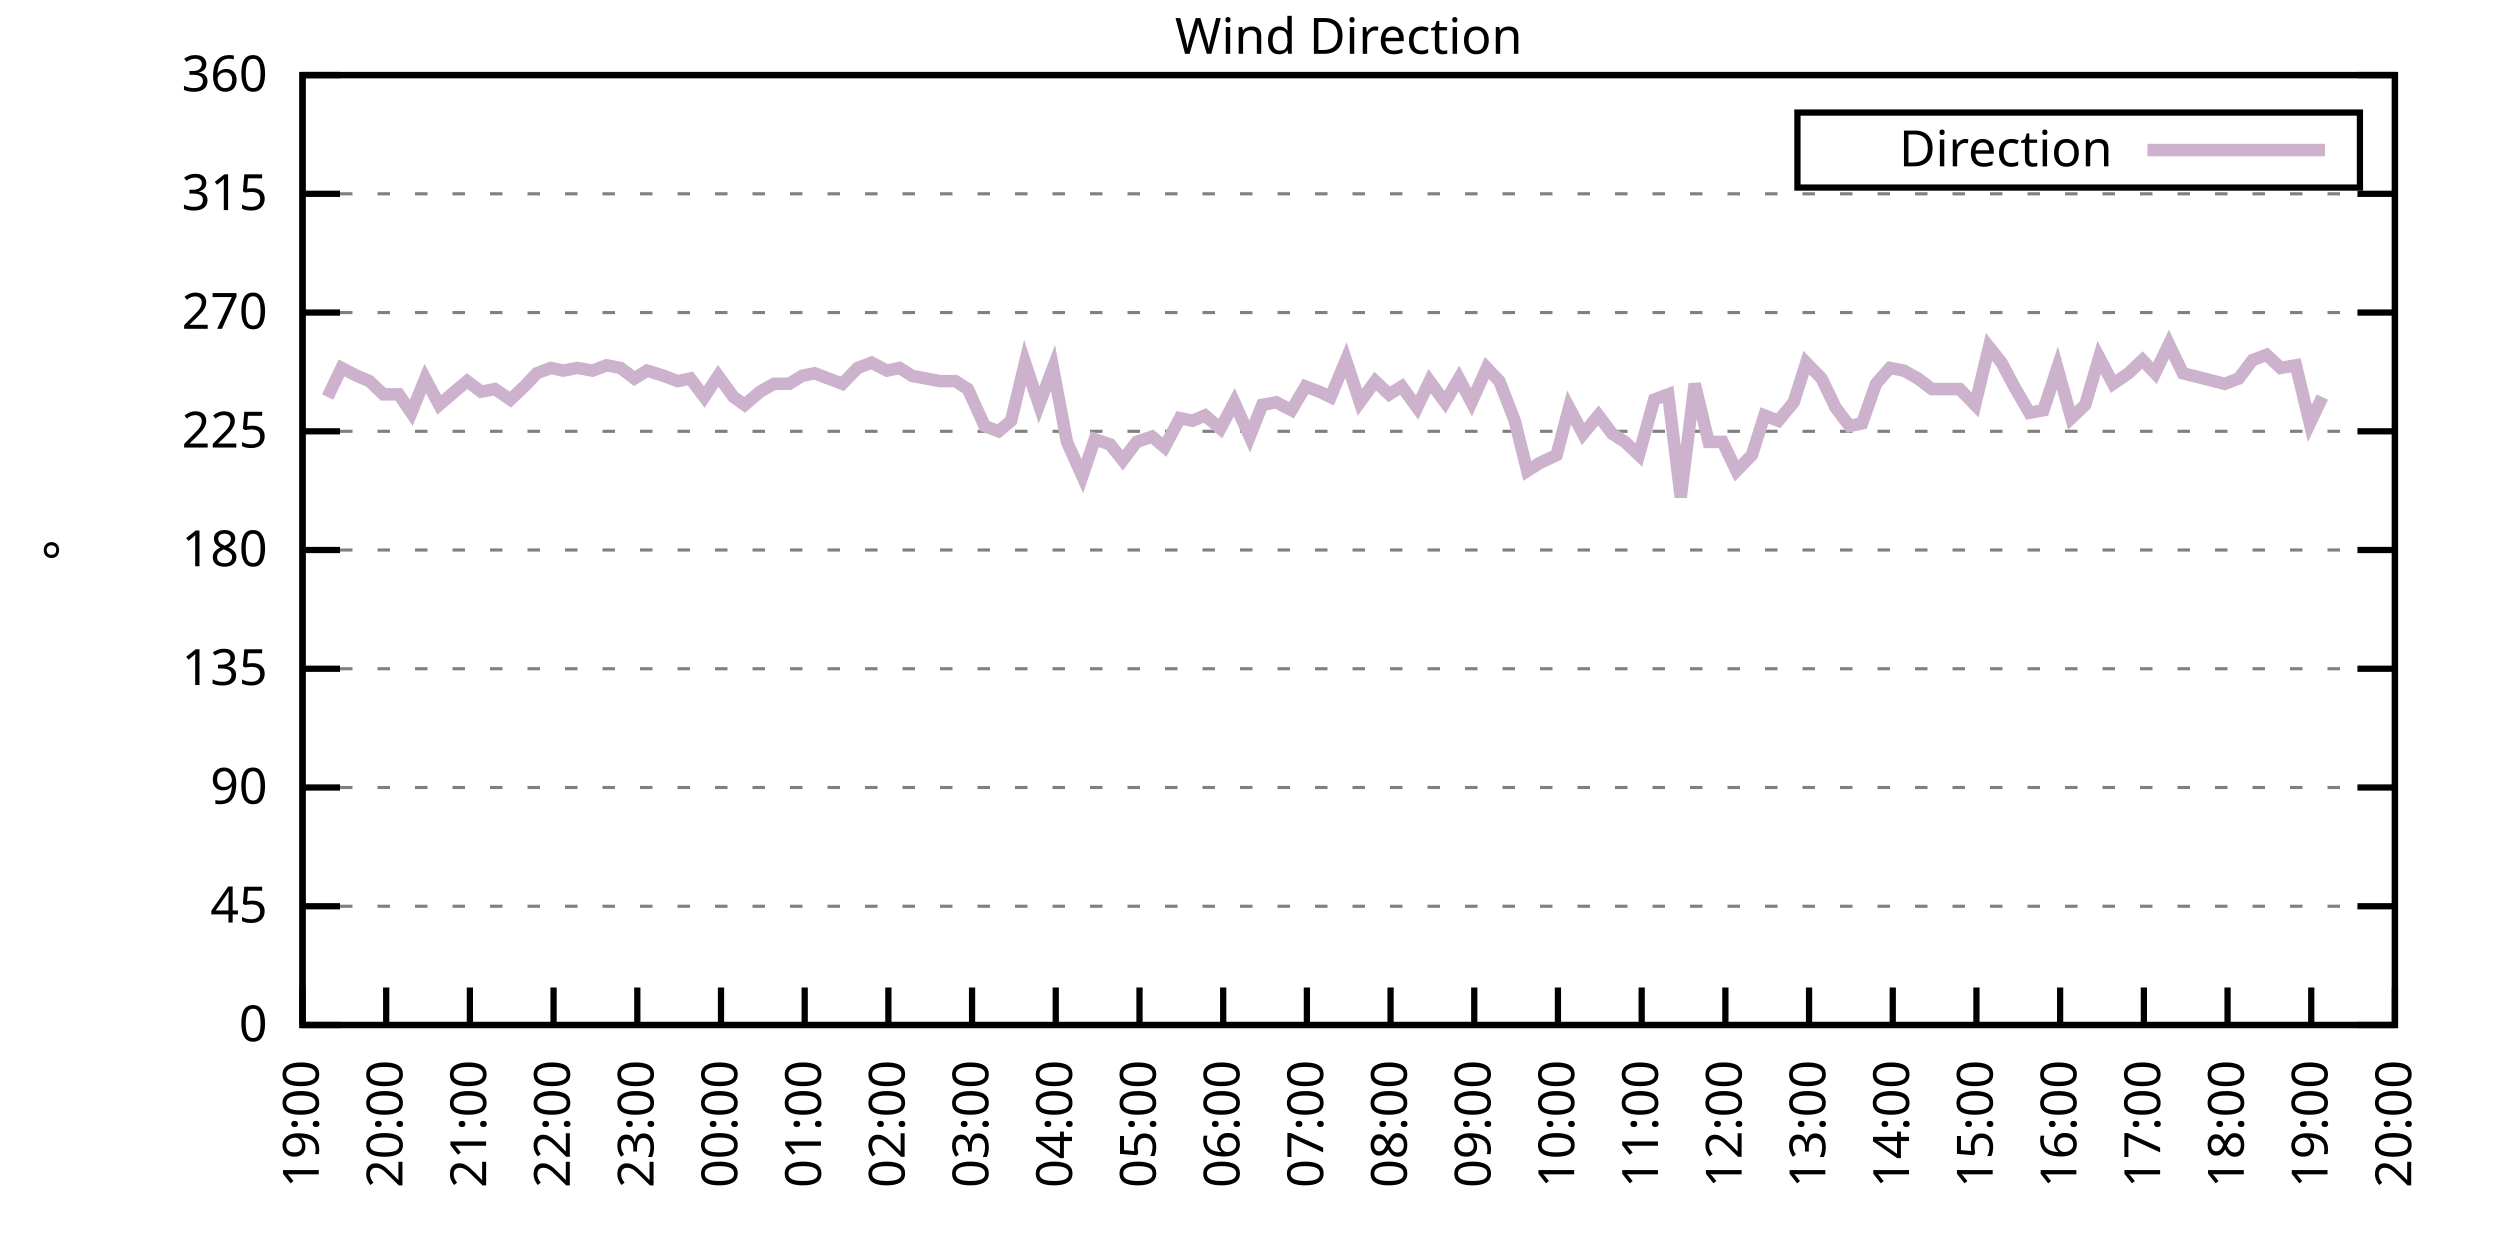
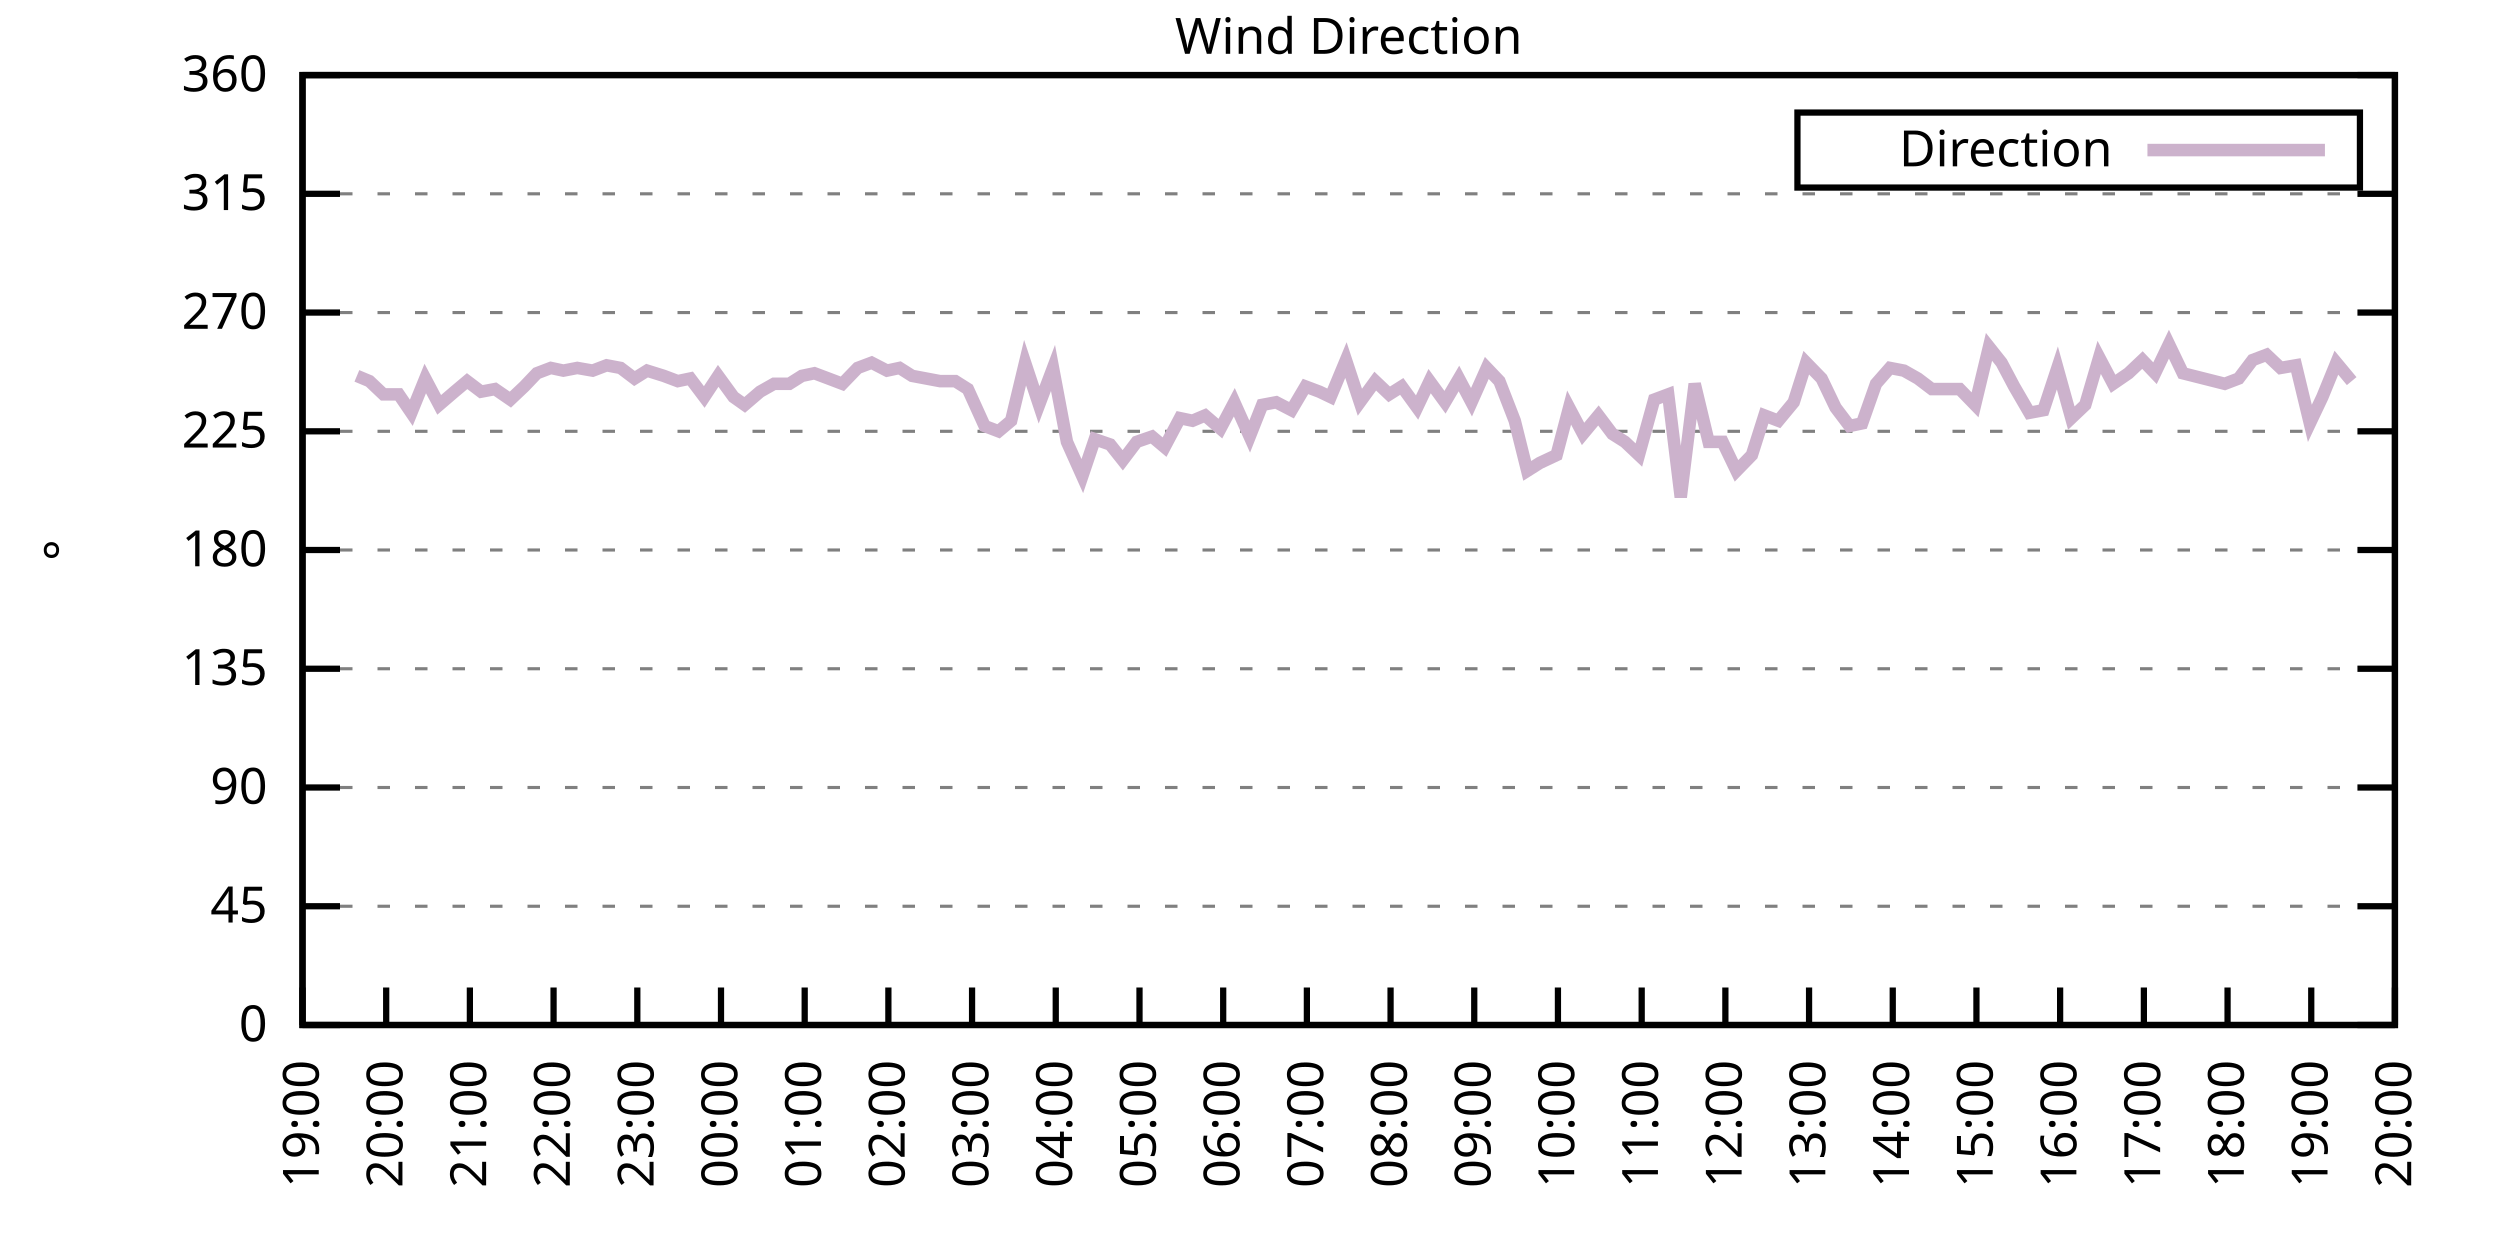
<svg xmlns="http://www.w3.org/2000/svg" xmlns:xlink="http://www.w3.org/1999/xlink" width="400" height="200" viewBox="0 0 400 200">
  <g id="gnuplot_canvas">
    <rect x="0" y="0" width="400" height="200" fill="none" />
    <defs>
      <circle id="gpDot" r="0.5" stroke-width="0.5" stroke="currentColor" />
      <path id="gpPt0" stroke-width="0.333" stroke="currentColor" d="M-1,0 h2 M0,-1 v2" />
      <path id="gpPt1" stroke-width="0.333" stroke="currentColor" d="M-1,-1 L1,1 M1,-1 L-1,1" />
      <path id="gpPt2" stroke-width="0.333" stroke="currentColor" d="M-1,0 L1,0 M0,-1 L0,1 M-1,-1 L1,1 M-1,1 L1,-1" />
      <rect id="gpPt3" stroke-width="0.333" stroke="currentColor" x="-1" y="-1" width="2" height="2" />
      <rect id="gpPt4" stroke-width="0.333" stroke="currentColor" fill="currentColor" x="-1" y="-1" width="2" height="2" />
      <circle id="gpPt5" stroke-width="0.333" stroke="currentColor" cx="0" cy="0" r="1" />
      <use xlink:href="#gpPt5" id="gpPt6" fill="currentColor" stroke="none" />
      <path id="gpPt7" stroke-width="0.333" stroke="currentColor" d="M0,-1.33 L-1.33,0.67 L1.33,0.67 z" />
      <use xlink:href="#gpPt7" id="gpPt8" fill="currentColor" stroke="none" />
      <use xlink:href="#gpPt7" id="gpPt9" stroke="currentColor" transform="rotate(180)" />
      <use xlink:href="#gpPt9" id="gpPt10" fill="currentColor" stroke="none" />
      <use xlink:href="#gpPt3" id="gpPt11" stroke="currentColor" transform="rotate(45)" />
      <use xlink:href="#gpPt11" id="gpPt12" fill="currentColor" stroke="none" />
      <path id="gpPt13" stroke-width="0.333" stroke="currentColor" d="M0,1.330 L1.265,0.411 L0.782,-1.067 L-0.782,-1.076 L-1.265,0.411 z" />
      <use xlink:href="#gpPt13" id="gpPt14" fill="currentColor" stroke="none" />
      <filter id="textbox" filterUnits="objectBoundingBox" x="0" y="0" height="1" width="1">
        <feFlood flood-color="white" flood-opacity="1" result="bgnd" />
        <feComposite in="SourceGraphic" in2="bgnd" operator="atop" />
      </filter>
      <filter id="greybox" filterUnits="objectBoundingBox" x="0" y="0" height="1" width="1">
        <feFlood flood-color="lightgrey" flood-opacity="1" result="grey" />
        <feComposite in="SourceGraphic" in2="grey" operator="atop" />
      </filter>
    </defs>
    <g fill="none" color="white" stroke="currentColor" stroke-width="1.00" stroke-linecap="butt" stroke-linejoin="miter">
</g>
    <g fill="none" color="black" stroke="currentColor" stroke-width="1.00" stroke-linecap="butt" stroke-linejoin="miter">
      <g stroke="none" shape-rendering="crispEdges">
        <polygon fill="rgb(255, 255, 255)" points="48.40,164.00 383.18,164.00 383.18,12.02 48.40,12.02 " />
      </g>
    </g>
    <g fill="none" color="black" stroke="currentColor" stroke-width="1.00" stroke-linecap="butt" stroke-linejoin="miter">
</g>
    <g fill="none" color="black" stroke="black" stroke-width="0.50" stroke-linecap="butt" stroke-linejoin="miter">
</g>
    <g fill="none" color="gray" stroke="currentColor" stroke-width="0.50" stroke-linecap="butt" stroke-linejoin="miter">
      <path stroke="gray" stroke-dasharray="2,4" class="gridline" d="M48.40,164.00 L383.19,164.00  " />
    </g>
    <g fill="none" color="gray" stroke="gray" stroke-width="1.00" stroke-linecap="butt" stroke-linejoin="miter">
</g>
    <g fill="none" color="black" stroke="currentColor" stroke-width="1.00" stroke-linecap="butt" stroke-linejoin="miter">
      <path stroke="black" d="M48.40,164.00 L54.40,164.00 M383.19,164.00 L377.19,164.00  " />
      <g transform="translate(42.80,166.60)" stroke="none" fill="black" font-family="Sans" font-size="8.00" text-anchor="end">
        <text>
          <tspan font-family="Sans"> 0</tspan>
        </text>
      </g>
    </g>
    <g fill="none" color="black" stroke="currentColor" stroke-width="1.00" stroke-linecap="butt" stroke-linejoin="miter">
</g>
    <g fill="none" color="black" stroke="black" stroke-width="0.50" stroke-linecap="butt" stroke-linejoin="miter">
</g>
    <g fill="none" color="gray" stroke="currentColor" stroke-width="0.50" stroke-linecap="butt" stroke-linejoin="miter">
      <path stroke="gray" stroke-dasharray="2,4" class="gridline" d="M48.40,145.00 L383.19,145.00  " />
    </g>
    <g fill="none" color="gray" stroke="gray" stroke-width="1.00" stroke-linecap="butt" stroke-linejoin="miter">
</g>
    <g fill="none" color="black" stroke="currentColor" stroke-width="1.00" stroke-linecap="butt" stroke-linejoin="miter">
      <path stroke="black" d="M48.40,145.00 L54.40,145.00 M383.19,145.00 L377.19,145.00  " />
      <g transform="translate(42.80,147.60)" stroke="none" fill="black" font-family="Sans" font-size="8.00" text-anchor="end">
        <text>
          <tspan font-family="Sans"> 45</tspan>
        </text>
      </g>
    </g>
    <g fill="none" color="black" stroke="currentColor" stroke-width="1.00" stroke-linecap="butt" stroke-linejoin="miter">
</g>
    <g fill="none" color="black" stroke="black" stroke-width="0.50" stroke-linecap="butt" stroke-linejoin="miter">
</g>
    <g fill="none" color="gray" stroke="currentColor" stroke-width="0.50" stroke-linecap="butt" stroke-linejoin="miter">
      <path stroke="gray" stroke-dasharray="2,4" class="gridline" d="M48.40,126.00 L383.19,126.00  " />
    </g>
    <g fill="none" color="gray" stroke="gray" stroke-width="1.00" stroke-linecap="butt" stroke-linejoin="miter">
</g>
    <g fill="none" color="black" stroke="currentColor" stroke-width="1.00" stroke-linecap="butt" stroke-linejoin="miter">
      <path stroke="black" d="M48.40,126.00 L54.40,126.00 M383.19,126.00 L377.19,126.00  " />
      <g transform="translate(42.80,128.60)" stroke="none" fill="black" font-family="Sans" font-size="8.00" text-anchor="end">
        <text>
          <tspan font-family="Sans"> 90</tspan>
        </text>
      </g>
    </g>
    <g fill="none" color="black" stroke="currentColor" stroke-width="1.00" stroke-linecap="butt" stroke-linejoin="miter">
</g>
    <g fill="none" color="black" stroke="black" stroke-width="0.50" stroke-linecap="butt" stroke-linejoin="miter">
</g>
    <g fill="none" color="gray" stroke="currentColor" stroke-width="0.50" stroke-linecap="butt" stroke-linejoin="miter">
      <path stroke="gray" stroke-dasharray="2,4" class="gridline" d="M48.40,107.00 L383.19,107.00  " />
    </g>
    <g fill="none" color="gray" stroke="gray" stroke-width="1.00" stroke-linecap="butt" stroke-linejoin="miter">
</g>
    <g fill="none" color="black" stroke="currentColor" stroke-width="1.00" stroke-linecap="butt" stroke-linejoin="miter">
      <path stroke="black" d="M48.40,107.00 L54.40,107.00 M383.19,107.00 L377.19,107.00  " />
      <g transform="translate(42.80,109.60)" stroke="none" fill="black" font-family="Sans" font-size="8.00" text-anchor="end">
        <text>
          <tspan font-family="Sans"> 135</tspan>
        </text>
      </g>
    </g>
    <g fill="none" color="black" stroke="currentColor" stroke-width="1.00" stroke-linecap="butt" stroke-linejoin="miter">
</g>
    <g fill="none" color="black" stroke="black" stroke-width="0.50" stroke-linecap="butt" stroke-linejoin="miter">
</g>
    <g fill="none" color="gray" stroke="currentColor" stroke-width="0.50" stroke-linecap="butt" stroke-linejoin="miter">
      <path stroke="gray" stroke-dasharray="2,4" class="gridline" d="M48.40,88.00 L383.19,88.00  " />
    </g>
    <g fill="none" color="gray" stroke="gray" stroke-width="1.00" stroke-linecap="butt" stroke-linejoin="miter">
</g>
    <g fill="none" color="black" stroke="currentColor" stroke-width="1.00" stroke-linecap="butt" stroke-linejoin="miter">
      <path stroke="black" d="M48.40,88.00 L54.40,88.00 M383.19,88.00 L377.19,88.00  " />
      <g transform="translate(42.80,90.60)" stroke="none" fill="black" font-family="Sans" font-size="8.00" text-anchor="end">
        <text>
          <tspan font-family="Sans"> 180</tspan>
        </text>
      </g>
    </g>
    <g fill="none" color="black" stroke="currentColor" stroke-width="1.00" stroke-linecap="butt" stroke-linejoin="miter">
</g>
    <g fill="none" color="black" stroke="black" stroke-width="0.50" stroke-linecap="butt" stroke-linejoin="miter">
</g>
    <g fill="none" color="gray" stroke="currentColor" stroke-width="0.50" stroke-linecap="butt" stroke-linejoin="miter">
      <path stroke="gray" stroke-dasharray="2,4" class="gridline" d="M48.40,69.01 L383.19,69.01  " />
    </g>
    <g fill="none" color="gray" stroke="gray" stroke-width="1.00" stroke-linecap="butt" stroke-linejoin="miter">
</g>
    <g fill="none" color="black" stroke="currentColor" stroke-width="1.00" stroke-linecap="butt" stroke-linejoin="miter">
      <path stroke="black" d="M48.40,69.01 L54.40,69.01 M383.19,69.01 L377.19,69.01  " />
      <g transform="translate(42.80,71.61)" stroke="none" fill="black" font-family="Sans" font-size="8.00" text-anchor="end">
        <text>
          <tspan font-family="Sans"> 225</tspan>
        </text>
      </g>
    </g>
    <g fill="none" color="black" stroke="currentColor" stroke-width="1.00" stroke-linecap="butt" stroke-linejoin="miter">
</g>
    <g fill="none" color="black" stroke="black" stroke-width="0.50" stroke-linecap="butt" stroke-linejoin="miter">
</g>
    <g fill="none" color="gray" stroke="currentColor" stroke-width="0.50" stroke-linecap="butt" stroke-linejoin="miter">
      <path stroke="gray" stroke-dasharray="2,4" class="gridline" d="M48.40,50.01 L383.19,50.01  " />
    </g>
    <g fill="none" color="gray" stroke="gray" stroke-width="1.00" stroke-linecap="butt" stroke-linejoin="miter">
</g>
    <g fill="none" color="black" stroke="currentColor" stroke-width="1.00" stroke-linecap="butt" stroke-linejoin="miter">
      <path stroke="black" d="M48.40,50.01 L54.40,50.01 M383.19,50.01 L377.19,50.01  " />
      <g transform="translate(42.80,52.61)" stroke="none" fill="black" font-family="Sans" font-size="8.00" text-anchor="end">
        <text>
          <tspan font-family="Sans"> 270</tspan>
        </text>
      </g>
    </g>
    <g fill="none" color="black" stroke="currentColor" stroke-width="1.00" stroke-linecap="butt" stroke-linejoin="miter">
</g>
    <g fill="none" color="black" stroke="black" stroke-width="0.50" stroke-linecap="butt" stroke-linejoin="miter">
</g>
    <g fill="none" color="gray" stroke="currentColor" stroke-width="0.50" stroke-linecap="butt" stroke-linejoin="miter">
      <path stroke="gray" stroke-dasharray="2,4" class="gridline" d="M48.40,31.01 L383.19,31.01  " />
    </g>
    <g fill="none" color="gray" stroke="gray" stroke-width="1.00" stroke-linecap="butt" stroke-linejoin="miter">
</g>
    <g fill="none" color="black" stroke="currentColor" stroke-width="1.00" stroke-linecap="butt" stroke-linejoin="miter">
      <path stroke="black" d="M48.40,31.01 L54.40,31.01 M383.19,31.01 L377.19,31.01  " />
      <g transform="translate(42.80,33.61)" stroke="none" fill="black" font-family="Sans" font-size="8.00" text-anchor="end">
        <text>
          <tspan font-family="Sans"> 315</tspan>
        </text>
      </g>
    </g>
    <g fill="none" color="black" stroke="currentColor" stroke-width="1.00" stroke-linecap="butt" stroke-linejoin="miter">
</g>
    <g fill="none" color="black" stroke="black" stroke-width="0.50" stroke-linecap="butt" stroke-linejoin="miter">
</g>
    <g fill="none" color="gray" stroke="currentColor" stroke-width="0.50" stroke-linecap="butt" stroke-linejoin="miter">
      <path stroke="gray" stroke-dasharray="2,4" class="gridline" d="M48.40,12.01 L383.19,12.01  " />
    </g>
    <g fill="none" color="gray" stroke="gray" stroke-width="1.00" stroke-linecap="butt" stroke-linejoin="miter">
</g>
    <g fill="none" color="black" stroke="currentColor" stroke-width="1.00" stroke-linecap="butt" stroke-linejoin="miter">
      <path stroke="black" d="M48.40,12.01 L54.40,12.01 M383.19,12.01 L377.19,12.01  " />
      <g transform="translate(42.80,14.61)" stroke="none" fill="black" font-family="Sans" font-size="8.00" text-anchor="end">
        <text>
          <tspan font-family="Sans"> 360</tspan>
        </text>
      </g>
    </g>
    <g fill="none" color="black" stroke="currentColor" stroke-width="1.00" stroke-linecap="butt" stroke-linejoin="miter">
      <path stroke="black" d="M48.40,164.00 L48.40,158.00  " />
      <g transform="translate(51.00,169.60) rotate(270.00)" stroke="none" fill="black" font-family="Sans" font-size="8.00" text-anchor="end">
        <text>
          <tspan font-family="Sans">19:00</tspan>
        </text>
      </g>
    </g>
    <g fill="none" color="black" stroke="currentColor" stroke-width="1.00" stroke-linecap="butt" stroke-linejoin="miter">
      <path stroke="black" d="M61.79,164.00 L61.79,158.00  " />
      <g transform="translate(64.39,169.60) rotate(270.00)" stroke="none" fill="black" font-family="Sans" font-size="8.00" text-anchor="end">
        <text>
          <tspan font-family="Sans">20:00</tspan>
        </text>
      </g>
    </g>
    <g fill="none" color="black" stroke="currentColor" stroke-width="1.00" stroke-linecap="butt" stroke-linejoin="miter">
      <path stroke="black" d="M75.18,164.00 L75.18,158.00  " />
      <g transform="translate(77.78,169.60) rotate(270.00)" stroke="none" fill="black" font-family="Sans" font-size="8.00" text-anchor="end">
        <text>
          <tspan font-family="Sans">21:00</tspan>
        </text>
      </g>
    </g>
    <g fill="none" color="black" stroke="currentColor" stroke-width="1.00" stroke-linecap="butt" stroke-linejoin="miter">
      <path stroke="black" d="M88.57,164.00 L88.57,158.00  " />
      <g transform="translate(91.17,169.60) rotate(270.00)" stroke="none" fill="black" font-family="Sans" font-size="8.00" text-anchor="end">
        <text>
          <tspan font-family="Sans">22:00</tspan>
        </text>
      </g>
    </g>
    <g fill="none" color="black" stroke="currentColor" stroke-width="1.00" stroke-linecap="butt" stroke-linejoin="miter">
      <path stroke="black" d="M101.97,164.00 L101.97,158.00  " />
      <g transform="translate(104.57,169.60) rotate(270.00)" stroke="none" fill="black" font-family="Sans" font-size="8.00" text-anchor="end">
        <text>
          <tspan font-family="Sans">23:00</tspan>
        </text>
      </g>
    </g>
    <g fill="none" color="black" stroke="currentColor" stroke-width="1.00" stroke-linecap="butt" stroke-linejoin="miter">
      <path stroke="black" d="M115.36,164.00 L115.36,158.00  " />
      <g transform="translate(117.96,169.60) rotate(270.00)" stroke="none" fill="black" font-family="Sans" font-size="8.00" text-anchor="end">
        <text>
          <tspan font-family="Sans">00:00</tspan>
        </text>
      </g>
    </g>
    <g fill="none" color="black" stroke="currentColor" stroke-width="1.00" stroke-linecap="butt" stroke-linejoin="miter">
      <path stroke="black" d="M128.75,164.00 L128.75,158.00  " />
      <g transform="translate(131.35,169.60) rotate(270.00)" stroke="none" fill="black" font-family="Sans" font-size="8.00" text-anchor="end">
        <text>
          <tspan font-family="Sans">01:00</tspan>
        </text>
      </g>
    </g>
    <g fill="none" color="black" stroke="currentColor" stroke-width="1.00" stroke-linecap="butt" stroke-linejoin="miter">
      <path stroke="black" d="M142.14,164.00 L142.14,158.00  " />
      <g transform="translate(144.74,169.60) rotate(270.00)" stroke="none" fill="black" font-family="Sans" font-size="8.00" text-anchor="end">
        <text>
          <tspan font-family="Sans">02:00</tspan>
        </text>
      </g>
    </g>
    <g fill="none" color="black" stroke="currentColor" stroke-width="1.00" stroke-linecap="butt" stroke-linejoin="miter">
      <path stroke="black" d="M155.53,164.00 L155.53,158.00  " />
      <g transform="translate(158.13,169.60) rotate(270.00)" stroke="none" fill="black" font-family="Sans" font-size="8.00" text-anchor="end">
        <text>
          <tspan font-family="Sans">03:00</tspan>
        </text>
      </g>
    </g>
    <g fill="none" color="black" stroke="currentColor" stroke-width="1.00" stroke-linecap="butt" stroke-linejoin="miter">
      <path stroke="black" d="M168.92,164.00 L168.92,158.00  " />
      <g transform="translate(171.52,169.60) rotate(270.00)" stroke="none" fill="black" font-family="Sans" font-size="8.00" text-anchor="end">
        <text>
          <tspan font-family="Sans">04:00</tspan>
        </text>
      </g>
    </g>
    <g fill="none" color="black" stroke="currentColor" stroke-width="1.00" stroke-linecap="butt" stroke-linejoin="miter">
      <path stroke="black" d="M182.32,164.00 L182.32,158.00  " />
      <g transform="translate(184.92,169.60) rotate(270.00)" stroke="none" fill="black" font-family="Sans" font-size="8.00" text-anchor="end">
        <text>
          <tspan font-family="Sans">05:00</tspan>
        </text>
      </g>
    </g>
    <g fill="none" color="black" stroke="currentColor" stroke-width="1.00" stroke-linecap="butt" stroke-linejoin="miter">
      <path stroke="black" d="M195.71,164.00 L195.71,158.00  " />
      <g transform="translate(198.31,169.60) rotate(270.00)" stroke="none" fill="black" font-family="Sans" font-size="8.00" text-anchor="end">
        <text>
          <tspan font-family="Sans">06:00</tspan>
        </text>
      </g>
    </g>
    <g fill="none" color="black" stroke="currentColor" stroke-width="1.00" stroke-linecap="butt" stroke-linejoin="miter">
      <path stroke="black" d="M209.10,164.00 L209.10,158.00  " />
      <g transform="translate(211.70,169.60) rotate(270.00)" stroke="none" fill="black" font-family="Sans" font-size="8.00" text-anchor="end">
        <text>
          <tspan font-family="Sans">07:00</tspan>
        </text>
      </g>
    </g>
    <g fill="none" color="black" stroke="currentColor" stroke-width="1.00" stroke-linecap="butt" stroke-linejoin="miter">
      <path stroke="black" d="M222.49,164.00 L222.49,158.00  " />
      <g transform="translate(225.09,169.60) rotate(270.00)" stroke="none" fill="black" font-family="Sans" font-size="8.00" text-anchor="end">
        <text>
          <tspan font-family="Sans">08:00</tspan>
        </text>
      </g>
    </g>
    <g fill="none" color="black" stroke="currentColor" stroke-width="1.00" stroke-linecap="butt" stroke-linejoin="miter">
      <path stroke="black" d="M235.88,164.00 L235.88,158.00  " />
      <g transform="translate(238.48,169.60) rotate(270.00)" stroke="none" fill="black" font-family="Sans" font-size="8.00" text-anchor="end">
        <text>
          <tspan font-family="Sans">09:00</tspan>
        </text>
      </g>
    </g>
    <g fill="none" color="black" stroke="currentColor" stroke-width="1.00" stroke-linecap="butt" stroke-linejoin="miter">
      <path stroke="black" d="M249.27,164.00 L249.27,158.00  " />
      <g transform="translate(251.87,169.60) rotate(270.00)" stroke="none" fill="black" font-family="Sans" font-size="8.00" text-anchor="end">
        <text>
          <tspan font-family="Sans">10:00</tspan>
        </text>
      </g>
    </g>
    <g fill="none" color="black" stroke="currentColor" stroke-width="1.00" stroke-linecap="butt" stroke-linejoin="miter">
      <path stroke="black" d="M262.67,164.00 L262.67,158.00  " />
      <g transform="translate(265.27,169.60) rotate(270.00)" stroke="none" fill="black" font-family="Sans" font-size="8.00" text-anchor="end">
        <text>
          <tspan font-family="Sans">11:00</tspan>
        </text>
      </g>
    </g>
    <g fill="none" color="black" stroke="currentColor" stroke-width="1.00" stroke-linecap="butt" stroke-linejoin="miter">
      <path stroke="black" d="M276.06,164.00 L276.06,158.00  " />
      <g transform="translate(278.66,169.60) rotate(270.00)" stroke="none" fill="black" font-family="Sans" font-size="8.00" text-anchor="end">
        <text>
          <tspan font-family="Sans">12:00</tspan>
        </text>
      </g>
    </g>
    <g fill="none" color="black" stroke="currentColor" stroke-width="1.00" stroke-linecap="butt" stroke-linejoin="miter">
      <path stroke="black" d="M289.45,164.00 L289.45,158.00  " />
      <g transform="translate(292.05,169.60) rotate(270.00)" stroke="none" fill="black" font-family="Sans" font-size="8.00" text-anchor="end">
        <text>
          <tspan font-family="Sans">13:00</tspan>
        </text>
      </g>
    </g>
    <g fill="none" color="black" stroke="currentColor" stroke-width="1.00" stroke-linecap="butt" stroke-linejoin="miter">
      <path stroke="black" d="M302.84,164.00 L302.84,158.00  " />
      <g transform="translate(305.44,169.60) rotate(270.00)" stroke="none" fill="black" font-family="Sans" font-size="8.00" text-anchor="end">
        <text>
          <tspan font-family="Sans">14:00</tspan>
        </text>
      </g>
    </g>
    <g fill="none" color="black" stroke="currentColor" stroke-width="1.00" stroke-linecap="butt" stroke-linejoin="miter">
      <path stroke="black" d="M316.23,164.00 L316.23,158.00  " />
      <g transform="translate(318.83,169.60) rotate(270.00)" stroke="none" fill="black" font-family="Sans" font-size="8.00" text-anchor="end">
        <text>
          <tspan font-family="Sans">15:00</tspan>
        </text>
      </g>
    </g>
    <g fill="none" color="black" stroke="currentColor" stroke-width="1.00" stroke-linecap="butt" stroke-linejoin="miter">
      <path stroke="black" d="M329.62,164.00 L329.62,158.00  " />
      <g transform="translate(332.22,169.60) rotate(270.00)" stroke="none" fill="black" font-family="Sans" font-size="8.00" text-anchor="end">
        <text>
          <tspan font-family="Sans">16:00</tspan>
        </text>
      </g>
    </g>
    <g fill="none" color="black" stroke="currentColor" stroke-width="1.00" stroke-linecap="butt" stroke-linejoin="miter">
      <path stroke="black" d="M343.02,164.00 L343.02,158.00  " />
      <g transform="translate(345.62,169.60) rotate(270.00)" stroke="none" fill="black" font-family="Sans" font-size="8.00" text-anchor="end">
        <text>
          <tspan font-family="Sans">17:00</tspan>
        </text>
      </g>
    </g>
    <g fill="none" color="black" stroke="currentColor" stroke-width="1.00" stroke-linecap="butt" stroke-linejoin="miter">
      <path stroke="black" d="M356.41,164.00 L356.41,158.00  " />
      <g transform="translate(359.01,169.60) rotate(270.00)" stroke="none" fill="black" font-family="Sans" font-size="8.00" text-anchor="end">
        <text>
          <tspan font-family="Sans">18:00</tspan>
        </text>
      </g>
    </g>
    <g fill="none" color="black" stroke="currentColor" stroke-width="1.00" stroke-linecap="butt" stroke-linejoin="miter">
      <path stroke="black" d="M369.80,164.00 L369.80,158.00  " />
      <g transform="translate(372.40,169.60) rotate(270.00)" stroke="none" fill="black" font-family="Sans" font-size="8.00" text-anchor="end">
        <text>
          <tspan font-family="Sans">19:00</tspan>
        </text>
      </g>
    </g>
    <g fill="none" color="black" stroke="currentColor" stroke-width="1.00" stroke-linecap="butt" stroke-linejoin="miter">
      <path stroke="black" d="M383.19,164.00 L383.19,158.00  " />
      <g transform="translate(385.79,169.60) rotate(270.00)" stroke="none" fill="black" font-family="Sans" font-size="8.00" text-anchor="end">
        <text>
          <tspan font-family="Sans">20:00</tspan>
        </text>
      </g>
    </g>
    <g fill="none" color="black" stroke="currentColor" stroke-width="1.00" stroke-linecap="butt" stroke-linejoin="miter">
</g>
    <g fill="none" color="black" stroke="currentColor" stroke-width="1.00" stroke-linecap="butt" stroke-linejoin="miter">
      <path stroke="black" d="M48.40,12.01 L48.40,164.00 L383.19,164.00 L383.19,12.01 L48.40,12.01 Z  " />
    </g>
    <g fill="none" color="black" stroke="currentColor" stroke-width="1.00" stroke-linecap="butt" stroke-linejoin="miter">
</g>
    <g fill="none" color="black" stroke="currentColor" stroke-width="1.00" stroke-linecap="butt" stroke-linejoin="miter">
      <path stroke="black" d="M287.59,30.01 L287.59,18.01 L377.59,18.01 L377.59,30.01 L287.59,30.01 Z  " />
    </g>
    <g id="Wind_direction_plot_1">
      <g fill="none" color="white" stroke="black" stroke-width="2.00" stroke-linecap="butt" stroke-linejoin="miter">
</g>
      <g fill="none" color="black" stroke="currentColor" stroke-width="2.00" stroke-linecap="butt" stroke-linejoin="miter">
        <g transform="translate(337.99,26.61)" stroke="none" fill="black" font-family="Sans" font-size="8.00" text-anchor="end">
          <text>
            <tspan font-family="Sans">Direction</tspan>
          </text>
        </g>
      </g>
      <g fill="none" color="black" stroke="currentColor" stroke-width="2.00" stroke-linecap="butt" stroke-linejoin="miter">
-         <path stroke="rgb(204, 178, 204)" d="M343.59,24.01 L371.99,24.01 M52.42,63.52 L54.65,58.87 L57.10,60.14 L59.11,60.98 L61.35,63.10 L63.80,63.10   L65.81,66.05 L68.04,60.56 L70.27,64.78 L72.73,62.67 L74.74,60.98 L76.97,62.67 L79.20,62.25 L81.66,63.94   L83.89,61.83 L85.90,59.72 L88.13,58.87 L90.14,59.30 L92.37,58.87 L94.82,59.30 L97.06,58.45 L99.29,58.87   L101.52,60.56 L103.53,59.30 L106.21,60.14 L108.44,60.98 L110.45,60.56 L112.68,63.52 L114.91,60.14 L117.37,63.52   L119.15,64.78 L121.61,62.67 L123.84,61.41 L126.29,61.41 L128.30,60.14 L130.31,59.72 L132.54,60.56 L134.78,61.41   L137.23,58.87 L139.46,58.03 L141.92,59.30 L143.93,58.87 L145.94,60.14 L148.17,60.56 L150.40,60.98 L152.85,60.98   L154.86,62.25 L157.54,68.16 L159.77,69.01 L161.78,67.32 L164.01,58.03 L166.25,64.78 L168.48,58.87 L170.71,70.70   L173.17,76.18 L175.17,70.27 L177.63,71.12 L179.64,73.65 L181.87,70.70 L184.32,69.85 L186.33,71.54 L188.79,66.90   L190.80,67.32 L192.81,66.47 L195.26,68.58 L197.49,64.36 L199.95,69.85 L201.96,64.78 L204.19,64.36 L206.64,65.63   L208.88,61.83 L211.11,62.67 L212.89,63.52 L215.35,57.61 L217.58,64.36 L220.04,60.98 L222.27,63.10 L224.28,61.83   L226.73,65.21 L228.74,60.98 L231.20,64.36 L233.43,60.56 L235.44,64.36 L237.89,58.87 L239.90,60.98 L242.36,67.32   L244.36,75.34 L246.37,74.07 L249.05,72.81 L251.06,65.21 L253.29,69.43 L255.75,66.47 L257.98,69.43 L259.99,70.70   L262.22,72.81 L264.67,63.94 L266.91,63.10 L268.92,79.56 L271.15,61.41 L273.38,70.70 L275.61,70.70 L277.84,75.34   L280.30,72.81 L282.31,66.47 L284.54,67.32 L286.99,64.36 L289.00,58.03 L291.46,60.56 L293.69,65.21 L295.92,68.16   L297.93,67.74 L300.16,61.41 L302.39,58.87 L304.63,59.30 L306.86,60.56 L309.09,62.25 L313.55,62.25 L316.01,64.78   L318.24,55.50 L320.25,58.03 L322.26,61.83 L324.71,66.05 L326.95,65.63 L329.18,58.87 L331.41,66.90 L333.64,64.78   L335.87,57.18 L338.10,61.41 L340.56,59.72 L342.79,57.61 L344.80,59.72 L347.03,55.07 L349.26,59.72 L355.96,61.41   L358.19,60.56 L360.42,57.61 L362.66,56.76 L364.89,58.87 L367.34,58.45 L369.58,67.74 L371.58,63.52  " />
+         <path stroke="rgb(204, 178, 204)" d="M343.59,24.01 L371.99,24.01 M57.10,60.14 L59.11,60.98 L61.35,63.10 L63.80,63.10 L65.81,66.05 L68.04,60.56   L70.27,64.78 L72.73,62.67 L74.74,60.98 L76.97,62.67 L79.20,62.25 L81.66,63.94 L83.89,61.83 L85.90,59.72   L88.13,58.87 L90.14,59.30 L92.37,58.87 L94.82,59.30 L97.06,58.45 L99.29,58.87 L101.52,60.56 L103.53,59.30   L106.21,60.14 L108.44,60.98 L110.45,60.56 L112.68,63.52 L114.91,60.14 L117.37,63.52 L119.15,64.78 L121.61,62.67   L123.84,61.41 L126.29,61.41 L128.30,60.14 L130.31,59.72 L132.54,60.56 L134.78,61.41 L137.23,58.87 L139.46,58.03   L141.92,59.30 L143.93,58.87 L145.94,60.14 L148.17,60.56 L150.40,60.98 L152.85,60.98 L154.86,62.25 L157.54,68.16   L159.77,69.01 L161.78,67.32 L164.01,58.03 L166.25,64.78 L168.48,58.87 L170.71,70.70 L173.17,76.18 L175.17,70.27   L177.63,71.12 L179.64,73.65 L181.87,70.70 L184.32,69.85 L186.33,71.54 L188.79,66.90 L190.80,67.32 L192.81,66.47   L195.26,68.58 L197.49,64.36 L199.95,69.85 L201.96,64.78 L204.19,64.36 L206.64,65.63 L208.88,61.83 L211.11,62.67   L212.89,63.52 L215.35,57.61 L217.58,64.36 L220.04,60.98 L222.27,63.10 L224.28,61.83 L226.73,65.21 L228.74,60.98   L231.20,64.36 L233.43,60.56 L235.44,64.36 L237.89,58.87 L239.90,60.98 L242.36,67.32 L244.36,75.34 L246.37,74.07   L249.05,72.81 L251.06,65.21 L253.29,69.43 L255.75,66.47 L257.98,69.43 L259.99,70.70 L262.22,72.81 L264.67,63.94   L266.91,63.10 L268.92,79.56 L271.15,61.41 L273.38,70.70 L275.61,70.70 L277.84,75.34 L280.30,72.81 L282.31,66.47   L284.54,67.32 L286.99,64.36 L289.00,58.03 L291.46,60.56 L293.69,65.21 L295.92,68.16 L297.93,67.74 L300.16,61.41   L302.39,58.87 L304.63,59.30 L306.86,60.56 L309.09,62.25 L313.55,62.25 L316.01,64.78 L318.24,55.50 L320.25,58.03   L322.26,61.83 L324.71,66.05 L326.95,65.63 L329.18,58.87 L331.41,66.90 L333.64,64.78 L335.87,57.18 L338.10,61.41   L340.56,59.72 L342.79,57.61 L344.80,59.72 L347.03,55.07 L349.26,59.72 L355.96,61.41 L358.19,60.56 L360.42,57.61   L362.66,56.76 L364.89,58.87 L367.34,58.45 L369.58,67.74 L371.58,63.52 L373.82,58.03 L376.27,60.98  " />
      </g>
    </g>
    <g fill="none" color="black" stroke="currentColor" stroke-width="2.00" stroke-linecap="butt" stroke-linejoin="miter">
</g>
    <g fill="none" color="black" stroke="black" stroke-width="1.00" stroke-linecap="butt" stroke-linejoin="miter">
</g>
    <g fill="none" color="black" stroke="currentColor" stroke-width="1.00" stroke-linecap="butt" stroke-linejoin="miter">
      <path stroke="black" d="M48.40,12.01 L48.40,164.00 L383.19,164.00 L383.19,12.01 L48.40,12.01 Z  " />
      <g transform="translate(12.80,88.01) rotate(270.00)" stroke="none" fill="black" font-family="Sans" font-size="8.00" text-anchor="middle">
        <text>
          <tspan font-family="Sans">°</tspan>
        </text>
      </g>
    </g>
    <g fill="none" color="black" stroke="currentColor" stroke-width="1.00" stroke-linecap="butt" stroke-linejoin="miter">
</g>
    <g fill="none" color="black" stroke="currentColor" stroke-width="1.00" stroke-linecap="butt" stroke-linejoin="miter">
      <g transform="translate(215.79,8.61)" stroke="none" fill="black" font-family="Sans" font-size="8.00" text-anchor="middle">
        <text>
          <tspan font-family="Sans">Wind Direction</tspan>
        </text>
      </g>
    </g>
    <g fill="none" color="black" stroke="currentColor" stroke-width="1.00" stroke-linecap="butt" stroke-linejoin="miter">
</g>
  </g>
</svg>
